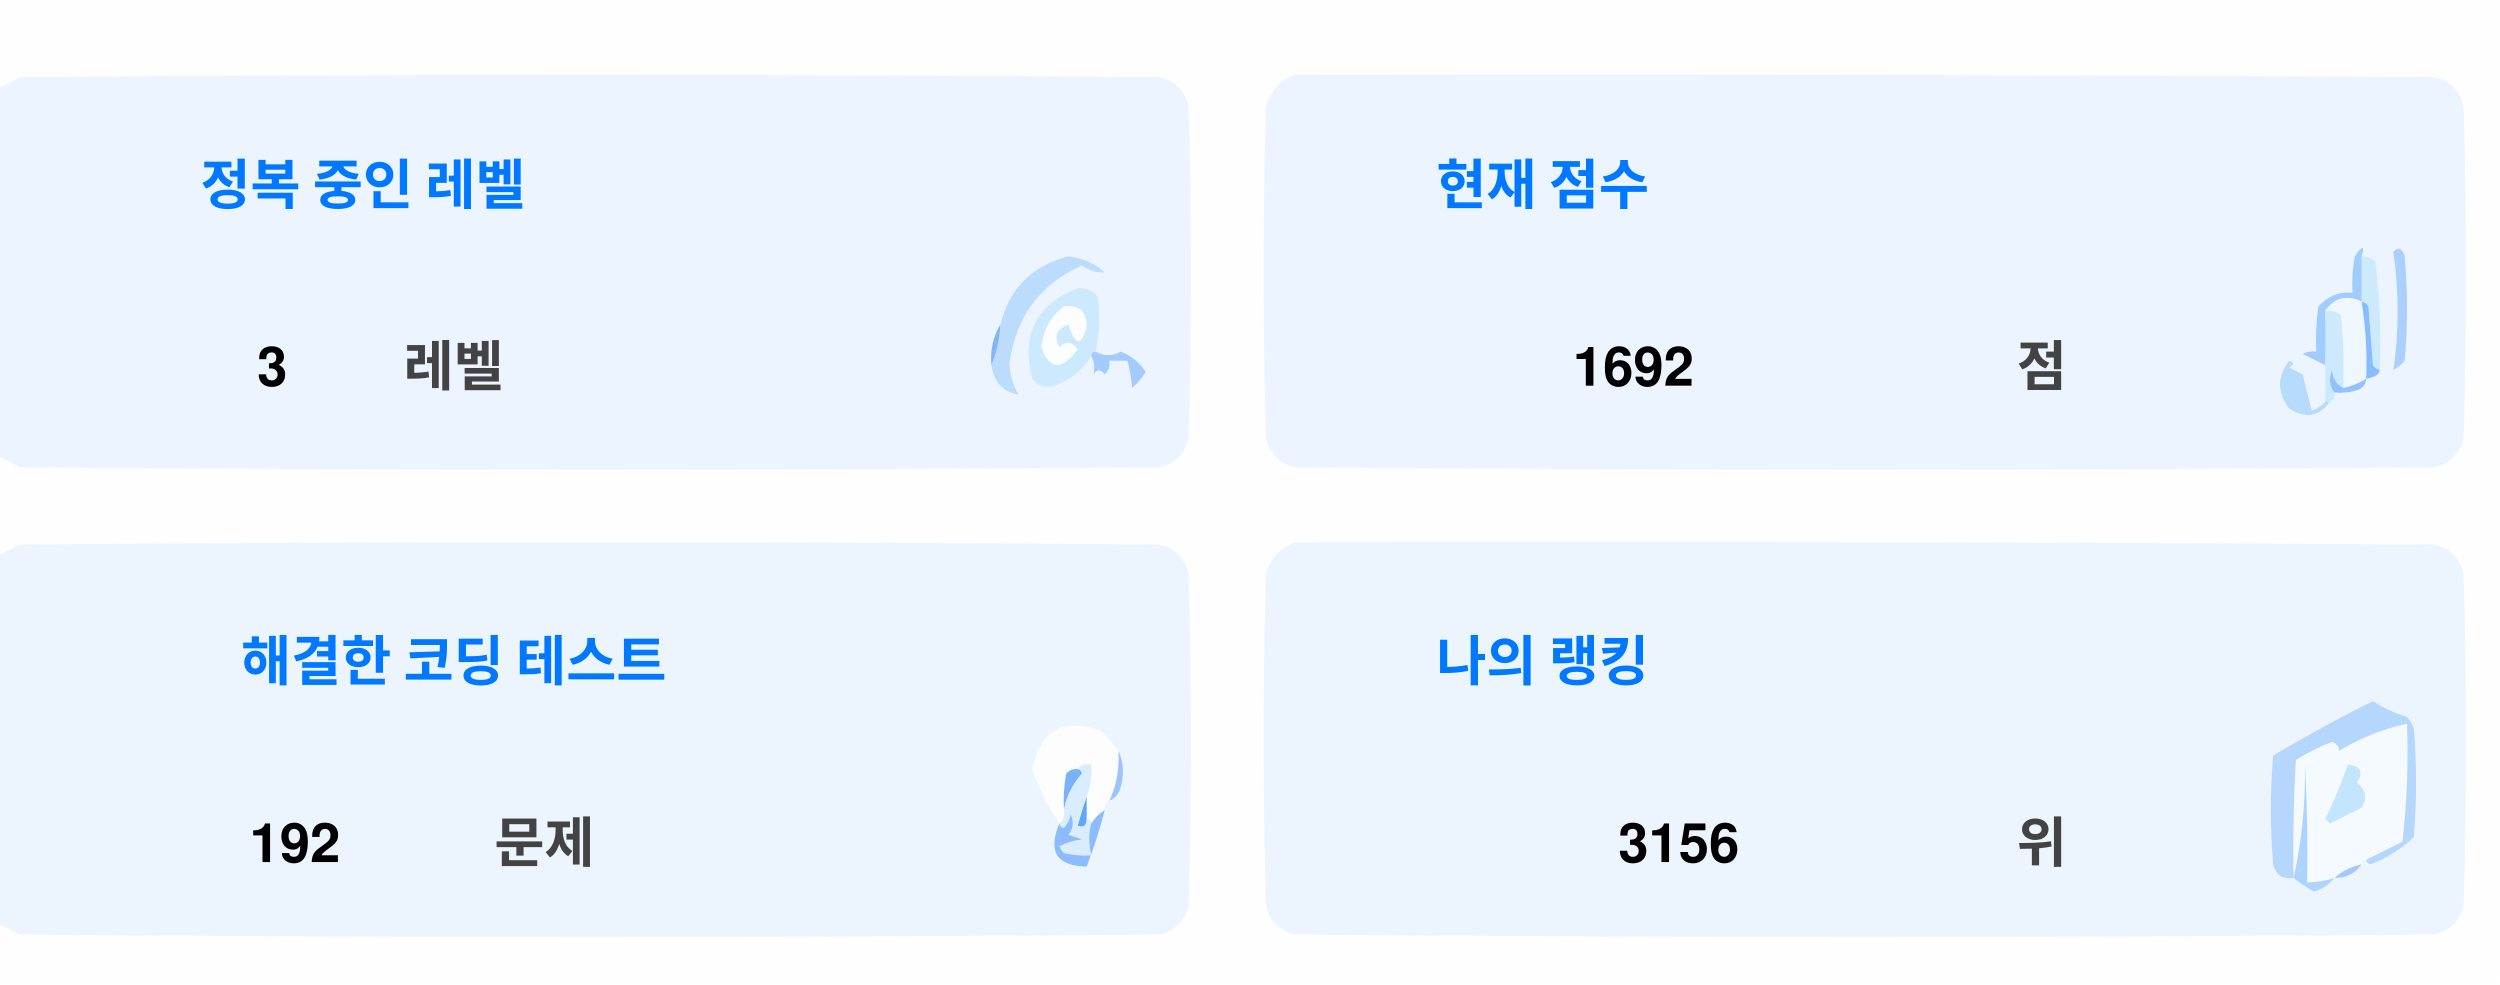
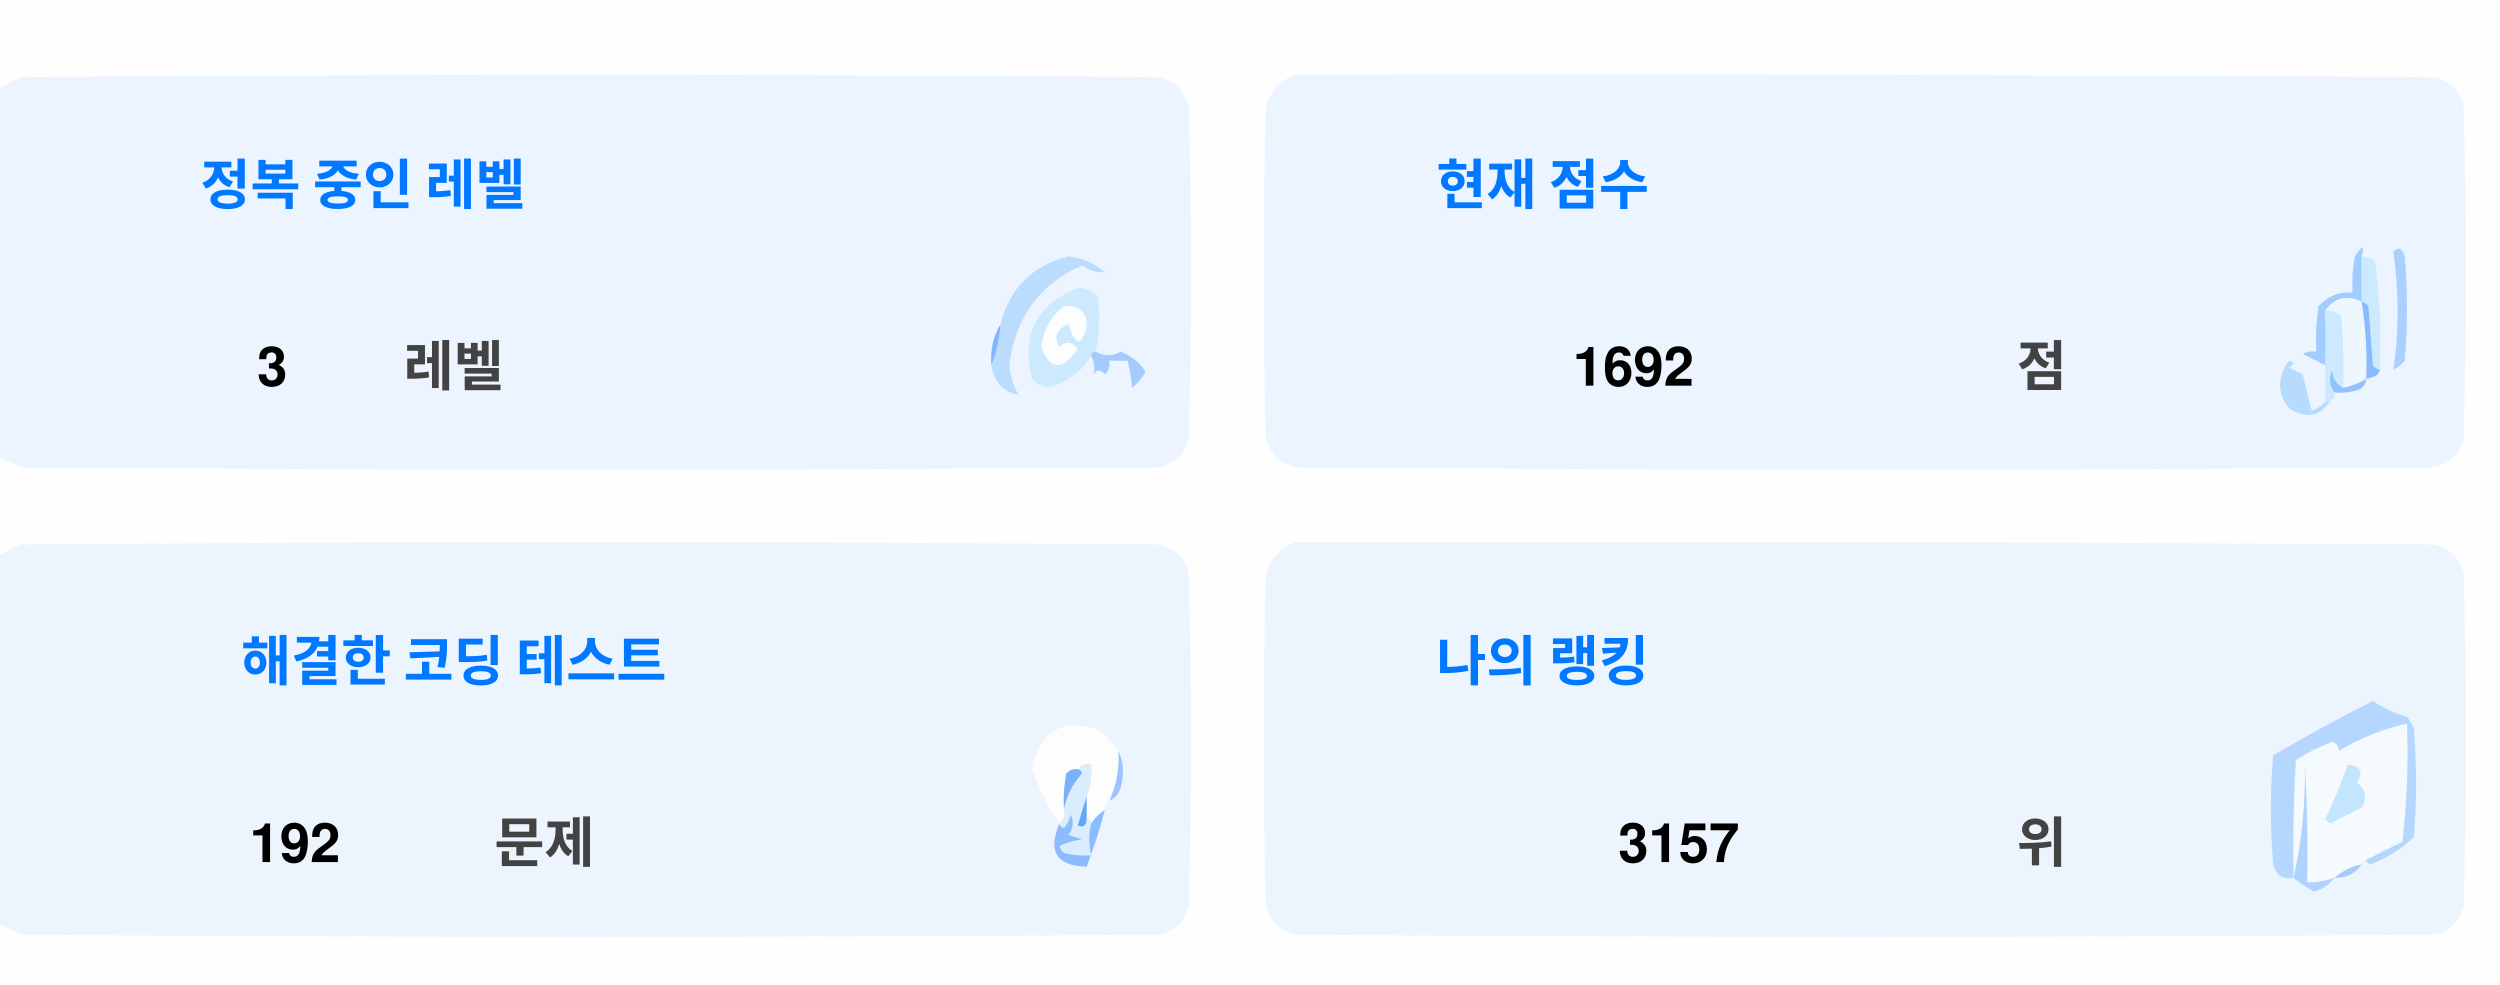
<svg xmlns="http://www.w3.org/2000/svg" version="1.1" width="551px" height="217px" style="shape-rendering:geometricPrecision; text-rendering:geometricPrecision; image-rendering:optimizeQuality; fill-rule:evenodd; clip-rule:evenodd">
  <style>.title {fill: #434343;font-size: 1rem;line-height: 1.5rem;font-weight: bold;font-family: -apple-system, BlinkMacSystemFont, Segoe UI, Helvetica, Arial, sans-serif, Apple Color Emoji, Segoe UI Emoji;}.desc {fill: #434343;font-size: 2.5rem;font-weight: bold;line-height: 1.5rem;font-family: -apple-system, BlinkMacSystemFont, Segoe UI, Helvetica, Arial, sans-serif, Apple Color Emoji, Segoe UI Emoji;}.desc-2 {fill: #434343;font-size: 1rem;font-weight: bold;line-height: 1.5rem;font-family: -apple-system, BlinkMacSystemFont, Segoe UI, Helvetica, Arial, sans-serif, Apple Color Emoji, Segoe UI Emoji;}.text, .desc {animation: twinkling 4s ease-in-out infinite;}@keyframes twinkling {40% { opacity: 1; }50% { opacity: 0.5; }60% { opacity: 1; }70% { opacity: 0.5; }80% { opacity: 1; }}</style>
  <g>
    <path style="opacity:1" fill="#fefefe" d="M -0.5,-0.5 C 183.167,-0.5 366.833,-0.5 550.5,-0.5C 550.5,71.833 550.5,144.167 550.5,216.5C 366.833,216.5 183.167,216.5 -0.5,216.5C -0.5,212.167 -0.5,207.833 -0.5,203.5C 1.14,204.32 2.807,205.153 4.5,206C 88.167,206.667 171.833,206.667 255.5,206C 259,205.167 261.167,203 262,199.5C 262.667,175.167 262.667,150.833 262,126.5C 261.167,123 259,120.833 255.5,120C 171.833,119.333 88.167,119.333 4.5,120C 2.807,120.847 1.14,121.68 -0.5,122.5C -0.5,115.167 -0.5,107.833 -0.5,100.5C 1.14,101.32 2.807,102.153 4.5,103C 88.167,103.667 171.833,103.667 255.5,103C 259,102.167 261.167,100 262,96.5C 262.667,72.167 262.667,47.833 262,23.5C 261.167,20 259,17.833 255.5,17C 171.833,16.333 88.167,16.333 4.5,17C 2.807,17.847 1.14,18.68 -0.5,19.5C -0.5,12.833 -0.5,6.167 -0.5,-0.5 Z" />
  </g>
  <g>
    <path style="opacity:1" fill="#ecf5ff" d="M -0.5,100.5 C -0.5,73.5 -0.5,46.5 -0.5,19.5C 1.14,18.68 2.807,17.847 4.5,17C 88.167,16.333 171.833,16.333 255.5,17C 259,17.833 261.167,20 262,23.5C 262.667,47.833 262.667,72.167 262,96.5C 261.167,100 259,102.167 255.5,103C 171.833,103.667 88.167,103.667 4.5,103C 2.807,102.153 1.14,101.32 -0.5,100.5 Z" />
  </g>
  <g>
    <path style="opacity:1" fill="#ecf5ff" d="M 285.5,16.5 C 369.167,16.333 452.834,16.5 536.5,17C 540,17.833 542.167,20 543,23.5C 543.667,47.833 543.667,72.167 543,96.5C 542.167,100 540,102.167 536.5,103C 452.833,103.667 369.167,103.667 285.5,103C 282,102.167 279.833,100 279,96.5C 278.333,72.167 278.333,47.833 279,23.5C 280.018,19.985 282.185,17.652 285.5,16.5 Z" />
  </g>
  <g>
    <path style="opacity:1" fill="#cdeafd" d="M 520.5,56.5 C 521.583,56.539 522.583,56.873 523.5,57.5C 524.498,65.472 524.831,73.472 524.5,81.5C 523.883,81.389 523.383,81.056 523,80.5C 522.667,76.167 522.333,71.833 522,67.5C 521.617,66.944 521.117,66.611 520.5,66.5C 520.5,63.167 520.5,59.833 520.5,56.5 Z" />
  </g>
  <g>
    <path style="opacity:1" fill="#abcfff" d="M 527.5,55.5 C 528.566,54.308 529.399,54.641 530,56.5C 530.667,64.167 530.667,71.833 530,79.5C 529.311,80.357 528.478,81.023 527.5,81.5C 528.758,73.08 528.758,64.414 527.5,55.5 Z" />
  </g>
  <g>
    <path style="opacity:1" fill="#bbdcfd" d="M 218.5,80.5 C 219.657,77.727 220.324,74.727 220.5,71.5C 222.49,63.51 227.49,58.51 235.5,56.5C 238.528,56.847 241.194,58.014 243.5,60C 241.744,60.141 240.078,59.641 238.5,58.5C 229.247,62.607 223.914,69.773 222.5,80C 222.565,82.526 223.232,84.859 224.5,87C 221.07,86.397 219.07,84.231 218.5,80.5 Z" />
  </g>
  <g>
    <path style="opacity:1" fill="#cde9fd" d="M 241.5,77.5 C 240.833,77.5 240.5,77.833 240.5,78.5C 238.628,81.529 235.961,83.695 232.5,85C 230.536,85.624 228.869,85.124 227.5,83.5C 225.021,73.791 228.354,67.124 237.5,63.5C 239.374,63.39 240.874,64.056 242,65.5C 242.497,69.524 242.331,73.524 241.5,77.5 Z" />
  </g>
  <g>
    <path style="opacity:1" fill="#fcfdfe" d="M 234.5,67.5 C 237.826,67.162 239.493,68.662 239.5,72C 238.334,76.434 237,76.267 235.5,71.5C 232.832,72.515 232.166,74.182 233.5,76.5C 235.017,75.089 236.351,75.256 237.5,77C 234.006,81.771 231.34,81.605 229.5,76.5C 229.904,72.771 231.571,69.771 234.5,67.5 Z" />
  </g>
  <g>
    <path style="opacity:1" fill="#a1ccfe" d="M 520.5,56.5 C 520.5,59.833 520.5,63.167 520.5,66.5C 517.238,64.922 514.572,65.589 512.5,68.5C 512.617,72.81 512.617,76.81 512.5,80.5C 510.86,79.68 509.193,78.847 507.5,78C 508.448,77.517 509.448,77.35 510.5,77.5C 510.335,74.15 510.502,70.817 511,67.5C 512.995,65.253 515.495,64.253 518.5,64.5C 518.336,61.813 518.503,59.146 519,56.5C 520.731,53.969 521.231,53.969 520.5,56.5 Z" />
  </g>
  <g>
    <path style="opacity:1" fill="#cde9fd" d="M 512.5,68.5 C 513.822,68.33 514.989,68.663 516,69.5C 516.499,74.823 516.666,80.156 516.5,85.5C 514.955,84.77 514.122,83.437 514,81.5C 513.22,83.387 513.387,85.054 514.5,86.5C 514.672,87.492 514.338,88.158 513.5,88.5C 513.167,88.5 512.833,88.5 512.5,88.5C 512.5,85.833 512.5,83.167 512.5,80.5C 512.617,76.81 512.617,72.81 512.5,68.5 Z" />
  </g>
  <g>
    <path style="opacity:1" fill="#eef6fe" d="M 520.5,66.5 C 521.407,72.106 521.74,77.773 521.5,83.5C 519.95,84.441 518.284,85.108 516.5,85.5C 516.666,80.156 516.499,74.823 516,69.5C 514.989,68.663 513.822,68.33 512.5,68.5C 514.572,65.589 517.238,64.922 520.5,66.5 Z" />
  </g>
  <g>
    <path style="opacity:1" fill="#88bcff" d="M 520.5,66.5 C 521.117,66.611 521.617,66.944 522,67.5C 522.333,71.833 522.667,76.167 523,80.5C 523.383,81.056 523.883,81.389 524.5,81.5C 524.445,82.469 523.445,83.136 521.5,83.5C 521.74,77.773 521.407,72.106 520.5,66.5 Z" />
  </g>
  <g>
    <path style="opacity:1" fill="#82b5fe" d="M 220.5,71.5 C 220.324,74.727 219.657,77.727 218.5,80.5C 218.215,77.171 218.882,74.171 220.5,71.5 Z" />
  </g>
  <g>
    <path style="opacity:1" fill="#a3cbfe" d="M 240.5,78.5 C 240.5,77.833 240.833,77.5 241.5,77.5C 243.391,78.536 245.224,78.536 247,77.5C 249.391,78.429 251.225,79.929 252.5,82C 251.681,83.319 250.681,84.486 249.5,85.5C 249.409,83.777 249.075,81.777 248.5,79.5C 247.167,79.5 245.833,79.5 244.5,79.5C 244.719,80.675 244.386,81.675 243.5,82.5C 242.575,81.359 241.741,81.359 241,82.5C 241.331,80.981 241.164,79.648 240.5,78.5 Z" />
  </g>
  <g>
    <path style="opacity:1" fill="#b7dbfd" d="M 512.5,88.5 C 512.833,88.5 513.167,88.5 513.5,88.5C 511.199,91.857 508.199,92.357 504.5,90C 501.872,86.535 501.872,83.035 504.5,79.5C 505.696,79.846 505.696,80.346 504.5,81C 505.5,81.5 506.5,82 507.5,82.5C 508.167,85.167 508.833,87.833 509.5,90.5C 510.739,90.058 511.739,89.391 512.5,88.5 Z" />
  </g>
  <g>
    <path style="opacity:1" fill="#92c1fe" d="M 516.5,85.5 C 518.284,85.108 519.95,84.441 521.5,83.5C 521.423,84.75 520.756,85.583 519.5,86C 517.866,86.493 516.199,86.66 514.5,86.5C 513.387,85.054 513.22,83.387 514,81.5C 514.122,83.437 514.955,84.77 516.5,85.5 Z" />
  </g>
  <g>
    <path style="opacity:1" fill="#ecf5fe" d="M -0.5,203.5 C -0.5,176.5 -0.5,149.5 -0.5,122.5C 1.14,121.68 2.807,120.847 4.5,120C 88.167,119.333 171.833,119.333 255.5,120C 259,120.833 261.167,123 262,126.5C 262.667,150.833 262.667,175.167 262,199.5C 261.167,203 259,205.167 255.5,206C 171.833,206.667 88.167,206.667 4.5,206C 2.807,205.153 1.14,204.32 -0.5,203.5 Z" />
  </g>
  <g>
    <path style="opacity:1" fill="#ecf5fe" d="M 285.5,119.5 C 369.167,119.333 452.834,119.5 536.5,120C 540,120.833 542.167,123 543,126.5C 543.667,150.833 543.667,175.167 543,199.5C 542.167,203 540,205.167 536.5,206C 452.833,206.667 369.167,206.667 285.5,206C 282,205.167 279.833,203 279,199.5C 278.333,175.167 278.333,150.833 279,126.5C 280.018,122.985 282.185,120.652 285.5,119.5 Z" />
  </g>
  <g>
    <path style="opacity:1" fill="#fdfdfe" d="M 246.5,165.5 C 246.758,169.367 246.092,173.034 244.5,176.5C 243.662,176.842 243.328,177.508 243.5,178.5C 242.272,179.306 241.272,180.306 240.5,181.5C 240.5,180.833 240.167,180.5 239.5,180.5C 239.5,178.833 239.5,177.167 239.5,175.5C 240.369,173.283 240.702,170.95 240.5,168.5C 239.209,168.263 238.209,168.596 237.5,169.5C 236.504,169.414 235.671,169.748 235,170.5C 234.503,173.146 234.336,175.813 234.5,178.5C 234.737,179.791 234.404,180.791 233.5,181.5C 230.986,177.806 228.986,173.806 227.5,169.5C 229.309,160.957 234.309,158.124 242.5,161C 244.07,162.397 245.404,163.897 246.5,165.5 Z" />
  </g>
  <g>
    <path style="opacity:1" fill="#f5faff" d="M 521.5,189.5 C 520.833,189.5 520.5,189.833 520.5,190.5C 518.181,190.992 516.181,191.992 514.5,193.5C 512.565,194.15 510.565,194.483 508.5,194.5C 508.666,185.827 508.5,177.16 508,168.5C 508.141,177.227 507.308,185.56 505.5,193.5C 505.334,184.827 505.5,176.16 506,167.5C 508.527,165.903 511.194,164.57 514,163.5C 515.011,163.892 515.511,164.559 515.5,165.5C 520.21,162.641 525.21,160.641 530.5,159.5C 530.831,168.192 530.498,176.859 529.5,185.5C 526.807,186.847 524.14,188.18 521.5,189.5 Z" />
  </g>
  <g>
    <path style="opacity:1" fill="#b6d7fd" d="M 521.5,189.5 C 524.14,188.18 526.807,186.847 529.5,185.5C 530.498,176.859 530.831,168.192 530.5,159.5C 525.21,160.641 520.21,162.641 515.5,165.5C 515.511,164.559 515.011,163.892 514,163.5C 511.194,164.57 508.527,165.903 506,167.5C 505.5,176.16 505.334,184.827 505.5,193.5C 503.089,193.863 501.589,192.863 501,190.5C 500.333,182.5 500.333,174.5 501,166.5C 508.173,162.246 515.507,158.246 523,154.5C 525.304,156.068 527.804,157.235 530.5,158C 531.126,158.75 531.626,159.584 532,160.5C 532.667,168.5 532.667,176.5 532,184.5C 529.292,187.111 526.125,189.111 522.5,190.5C 521.893,190.376 521.56,190.043 521.5,189.5 Z" />
  </g>
  <g>
    <path style="opacity:1" fill="#c3e5fe" d="M 517.5,168.5 C 520.317,168.801 520.984,170.134 519.5,172.5C 521.439,174.122 521.772,175.956 520.5,178C 518.167,179.167 515.833,180.333 513.5,181.5C 513.167,181.167 512.833,180.833 512.5,180.5C 514.414,176.515 516.081,172.515 517.5,168.5 Z" />
  </g>
  <g>
    <path style="opacity:1" fill="#7ab1fc" d="M 237.5,169.5 C 238.043,169.56 238.376,169.893 238.5,170.5C 236.395,172.836 235.062,175.503 234.5,178.5C 234.336,175.813 234.503,173.146 235,170.5C 235.671,169.748 236.504,169.414 237.5,169.5 Z" />
  </g>
  <g>
    <path style="opacity:1" fill="#afd3ff" d="M 514.5,193.5 C 513.378,194.947 511.878,195.947 510,196.5C 508.348,195.601 506.848,194.601 505.5,193.5C 507.308,185.56 508.141,177.227 508,168.5C 508.5,177.16 508.666,185.827 508.5,194.5C 510.565,194.483 512.565,194.15 514.5,193.5 Z" />
  </g>
  <g>
    <path style="opacity:1" fill="#9cc3fd" d="M 246.5,165.5 C 247.634,167.966 247.801,170.633 247,173.5C 246.623,174.942 245.79,175.942 244.5,176.5C 246.092,173.034 246.758,169.367 246.5,165.5 Z" />
  </g>
  <g>
    <path style="opacity:1" fill="#62a6fc" d="M 239.5,175.5 C 239.5,177.167 239.5,178.833 239.5,180.5C 239.483,182.028 238.816,182.528 237.5,182C 238.117,179.723 238.784,177.556 239.5,175.5 Z" />
  </g>
  <g>
    <path style="opacity:1" fill="#daedfe" d="M 237.5,169.5 C 238.209,168.596 239.209,168.263 240.5,168.5C 240.702,170.95 240.369,173.283 239.5,175.5C 238.784,177.556 238.117,179.723 237.5,182C 238.816,182.528 239.483,182.028 239.5,180.5C 240.167,180.5 240.5,180.833 240.5,181.5C 239.918,183.669 239.918,186.002 240.5,188.5C 238.473,188.662 236.473,188.495 234.5,188C 234.043,187.586 233.709,187.086 233.5,186.5C 235.078,185.702 236.744,185.202 238.5,185C 237.5,184.667 236.5,184.333 235.5,184C 236.554,182.612 236.72,181.112 236,179.5C 235.751,180.624 235.251,181.624 234.5,182.5C 233.893,182.376 233.56,182.043 233.5,181.5C 234.404,180.791 234.737,179.791 234.5,178.5C 235.062,175.503 236.395,172.836 238.5,170.5C 238.376,169.893 238.043,169.56 237.5,169.5 Z" />
  </g>
  <g>
    <path style="opacity:1" fill="#8bbcfd" d="M 243.5,178.5 C 242.395,182.803 241.062,186.969 239.5,191C 232.857,190.847 230.857,187.68 233.5,181.5C 233.56,182.043 233.893,182.376 234.5,182.5C 235.251,181.624 235.751,180.624 236,179.5C 236.72,181.112 236.554,182.612 235.5,184C 236.5,184.333 237.5,184.667 238.5,185C 236.744,185.202 235.078,185.702 233.5,186.5C 233.709,187.086 234.043,187.586 234.5,188C 236.473,188.495 238.473,188.662 240.5,188.5C 239.918,186.002 239.918,183.669 240.5,181.5C 241.272,180.306 242.272,179.306 243.5,178.5 Z" />
  </g>
  <g>
    <path style="opacity:1" fill="#a4c8ff" d="M 520.5,190.5 C 519.089,192.539 517.089,193.539 514.5,193.5C 516.181,191.992 518.181,190.992 520.5,190.5 Z" />
  </g>
  <text text-anchor="middle" x="80" y="45" class="title" style="fill:#0078ff;" stroke="#none" stroke-width="1">정복 중인 레벨</text>
  <text text-anchor="middle" x="60" y="85" class="desc" style="fill:#000000;" stroke="#none" stroke-width="1">3</text>
  <text text-anchor="middle" x="100" y="85" class="desc-2" style="fill:#434343;" stroke="#none" stroke-width="1">레벨</text>
  <text text-anchor="middle" x="340" y="45" class="title" style="fill:#0078ff;" stroke="#none" stroke-width="1">현재 점수</text>
  <text text-anchor="middle" x="360" y="85" class="desc" style="fill:#000000;" stroke="#none" stroke-width="1">1692</text>
  <text text-anchor="middle" x="450" y="85" class="desc-2" style="fill:#434343;" stroke="#none" stroke-width="1">점</text>
  <text text-anchor="middle" x="100" y="150" class="title" style="fill:#0078ff;" stroke="#none" stroke-width="1">해결한 코딩 테스트</text>
  <text text-anchor="middle" x="65" y="190" class="desc" style="fill:#000000;" stroke="#none" stroke-width="1">192</text>
  <text text-anchor="middle" x="120" y="190" class="desc-2" style="fill:#434343;" stroke="#none" stroke-width="1">문제</text>
  <text text-anchor="middle" x="340" y="150" class="title" style="fill:#0078ff;" stroke="#none" stroke-width="1">나의 랭킹</text>
-   <text text-anchor="middle" x="370" y="190" class="desc" style="fill:#000000;" stroke="#none" stroke-width="1">3156</text>
+   <text text-anchor="middle" x="370" y="190" class="desc" style="fill:#000000;" stroke="#none" stroke-width="1">3157</text>
  <text text-anchor="middle" x="450" y="190" class="desc-2" style="fill:#434343;" stroke="#none" stroke-width="1">위</text>
</svg>
